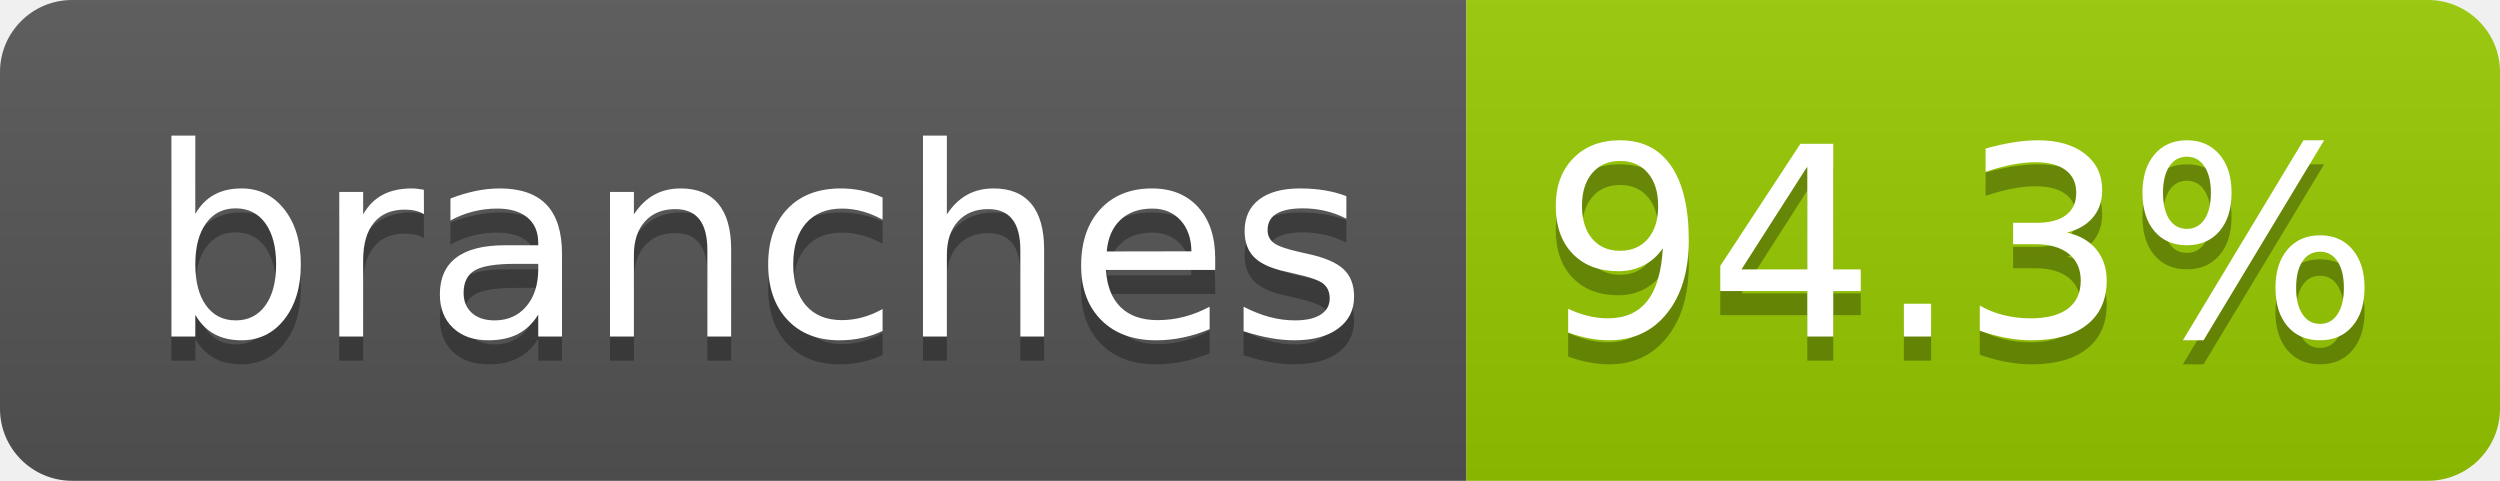
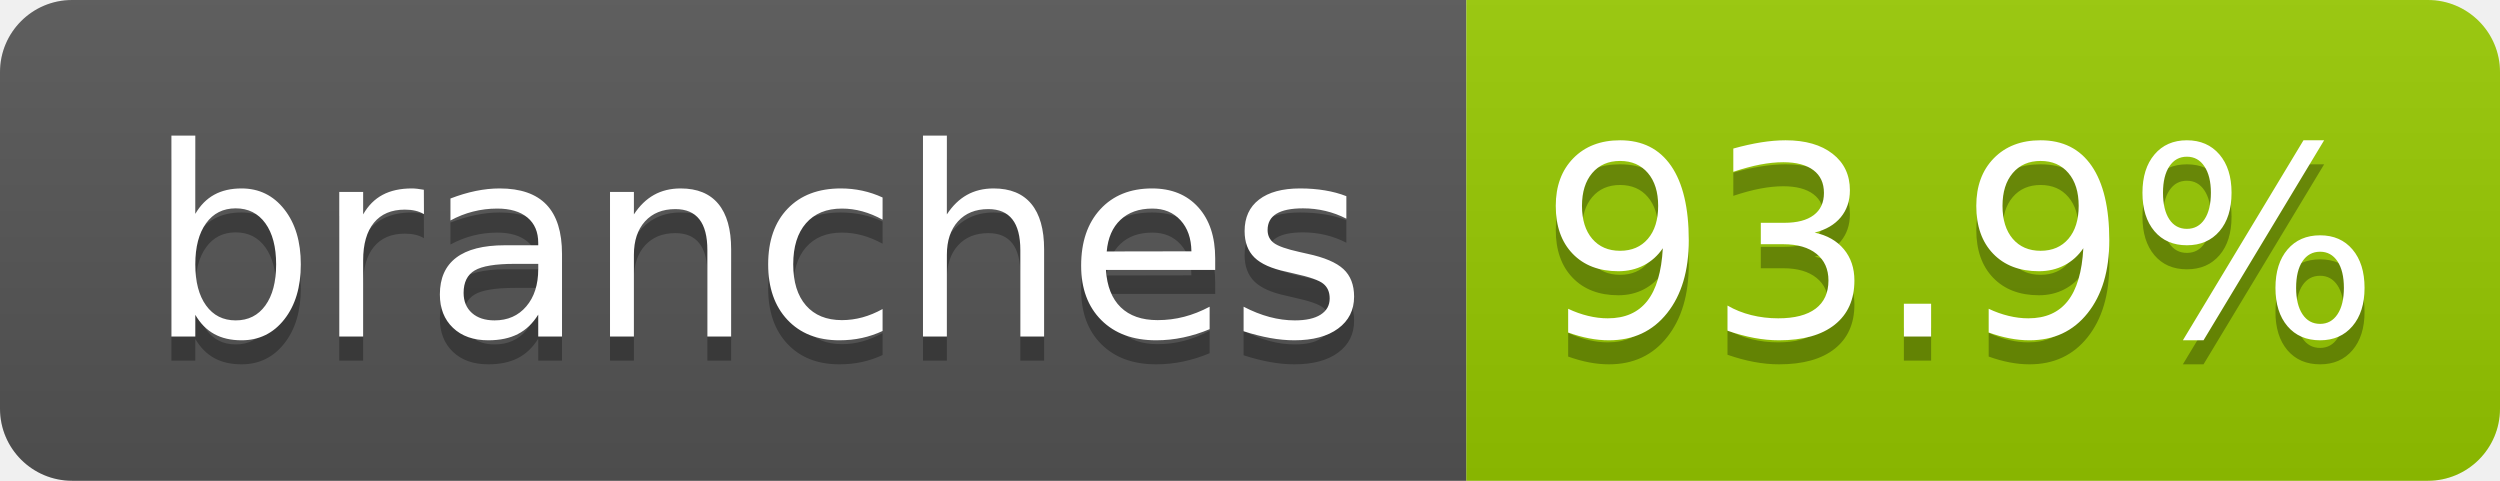
- <svg xmlns="http://www.w3.org/2000/svg" width="104" height="20" role="img" aria-label="branches: 94.3%">
+ <svg xmlns="http://www.w3.org/2000/svg" width="104" height="20" role="img" aria-label="branches: 93.9%">
  <linearGradient id="s" x2="0" y2="100%">
    <stop offset="0" stop-color="#bbb" stop-opacity=".1" />
    <stop offset="1" stop-opacity=".1" />
  </linearGradient>
  <clipPath id="r">
    <rect width="104" height="20" rx="3" fill="#fff" />
  </clipPath>
  <g clip-path="url(#r)">
    <rect width="61" height="20" fill="#555" />
    <rect x="61" width="43" height="20" fill="#97ca00" />
    <rect width="104" height="20" fill="url(#s)" />
  </g>
  <g fill="#fff" text-anchor="middle" font-family="Verdana,Geneva,DejaVu Sans,sans-serif" text-rendering="geometricPrecision" font-size="110">
    <text aria-hidden="true" x="315" y="150" fill="#010101" fill-opacity=".3" transform="scale(.1)" textLength="510">branches</text>
    <text x="315" y="140" transform="scale(.1)" fill="#fff" textLength="510">branches</text>
-     <text aria-hidden="true" x="815" y="150" fill="#010101" fill-opacity=".3" transform="scale(.1)" textLength="330">94.3%</text>
-     <text x="815" y="140" transform="scale(.1)" fill="#fff" textLength="330">94.3%</text>
+     <text aria-hidden="true" x="815" y="150" fill="#010101" fill-opacity=".3" transform="scale(.1)" textLength="330">93.9%</text>
+     <text x="815" y="140" transform="scale(.1)" fill="#fff" textLength="330">93.9%</text>
  </g>
</svg>
